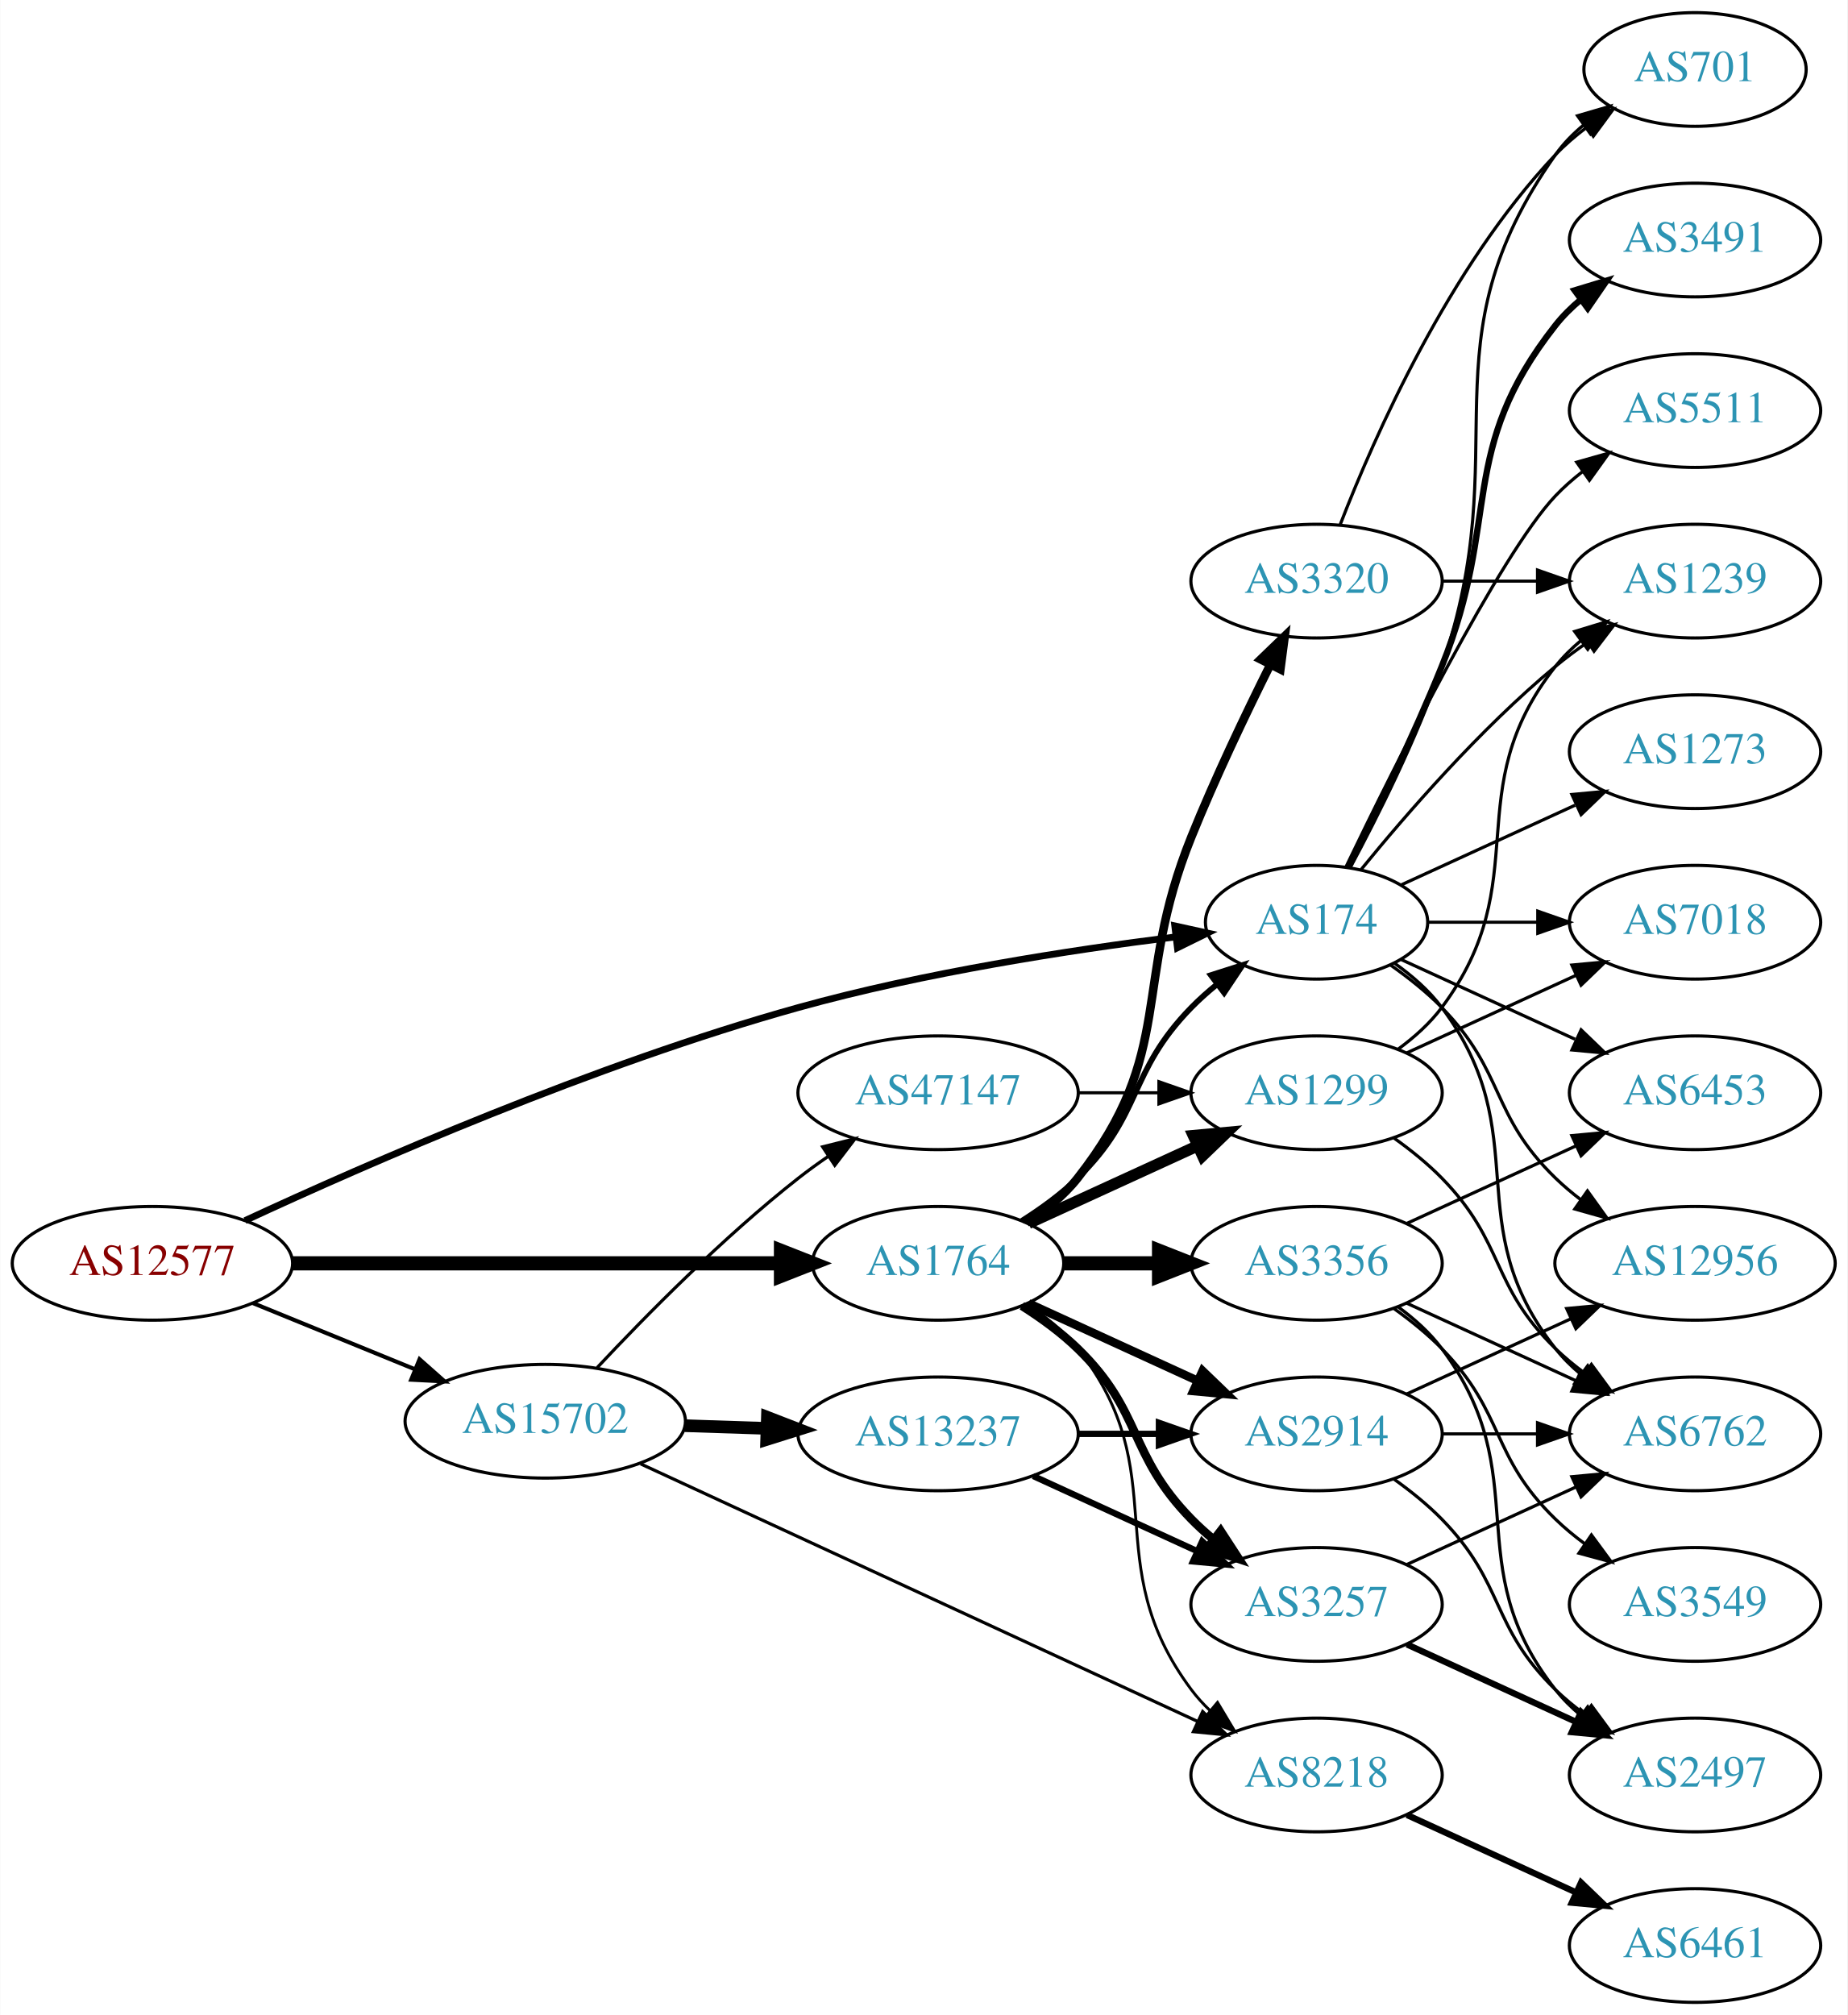
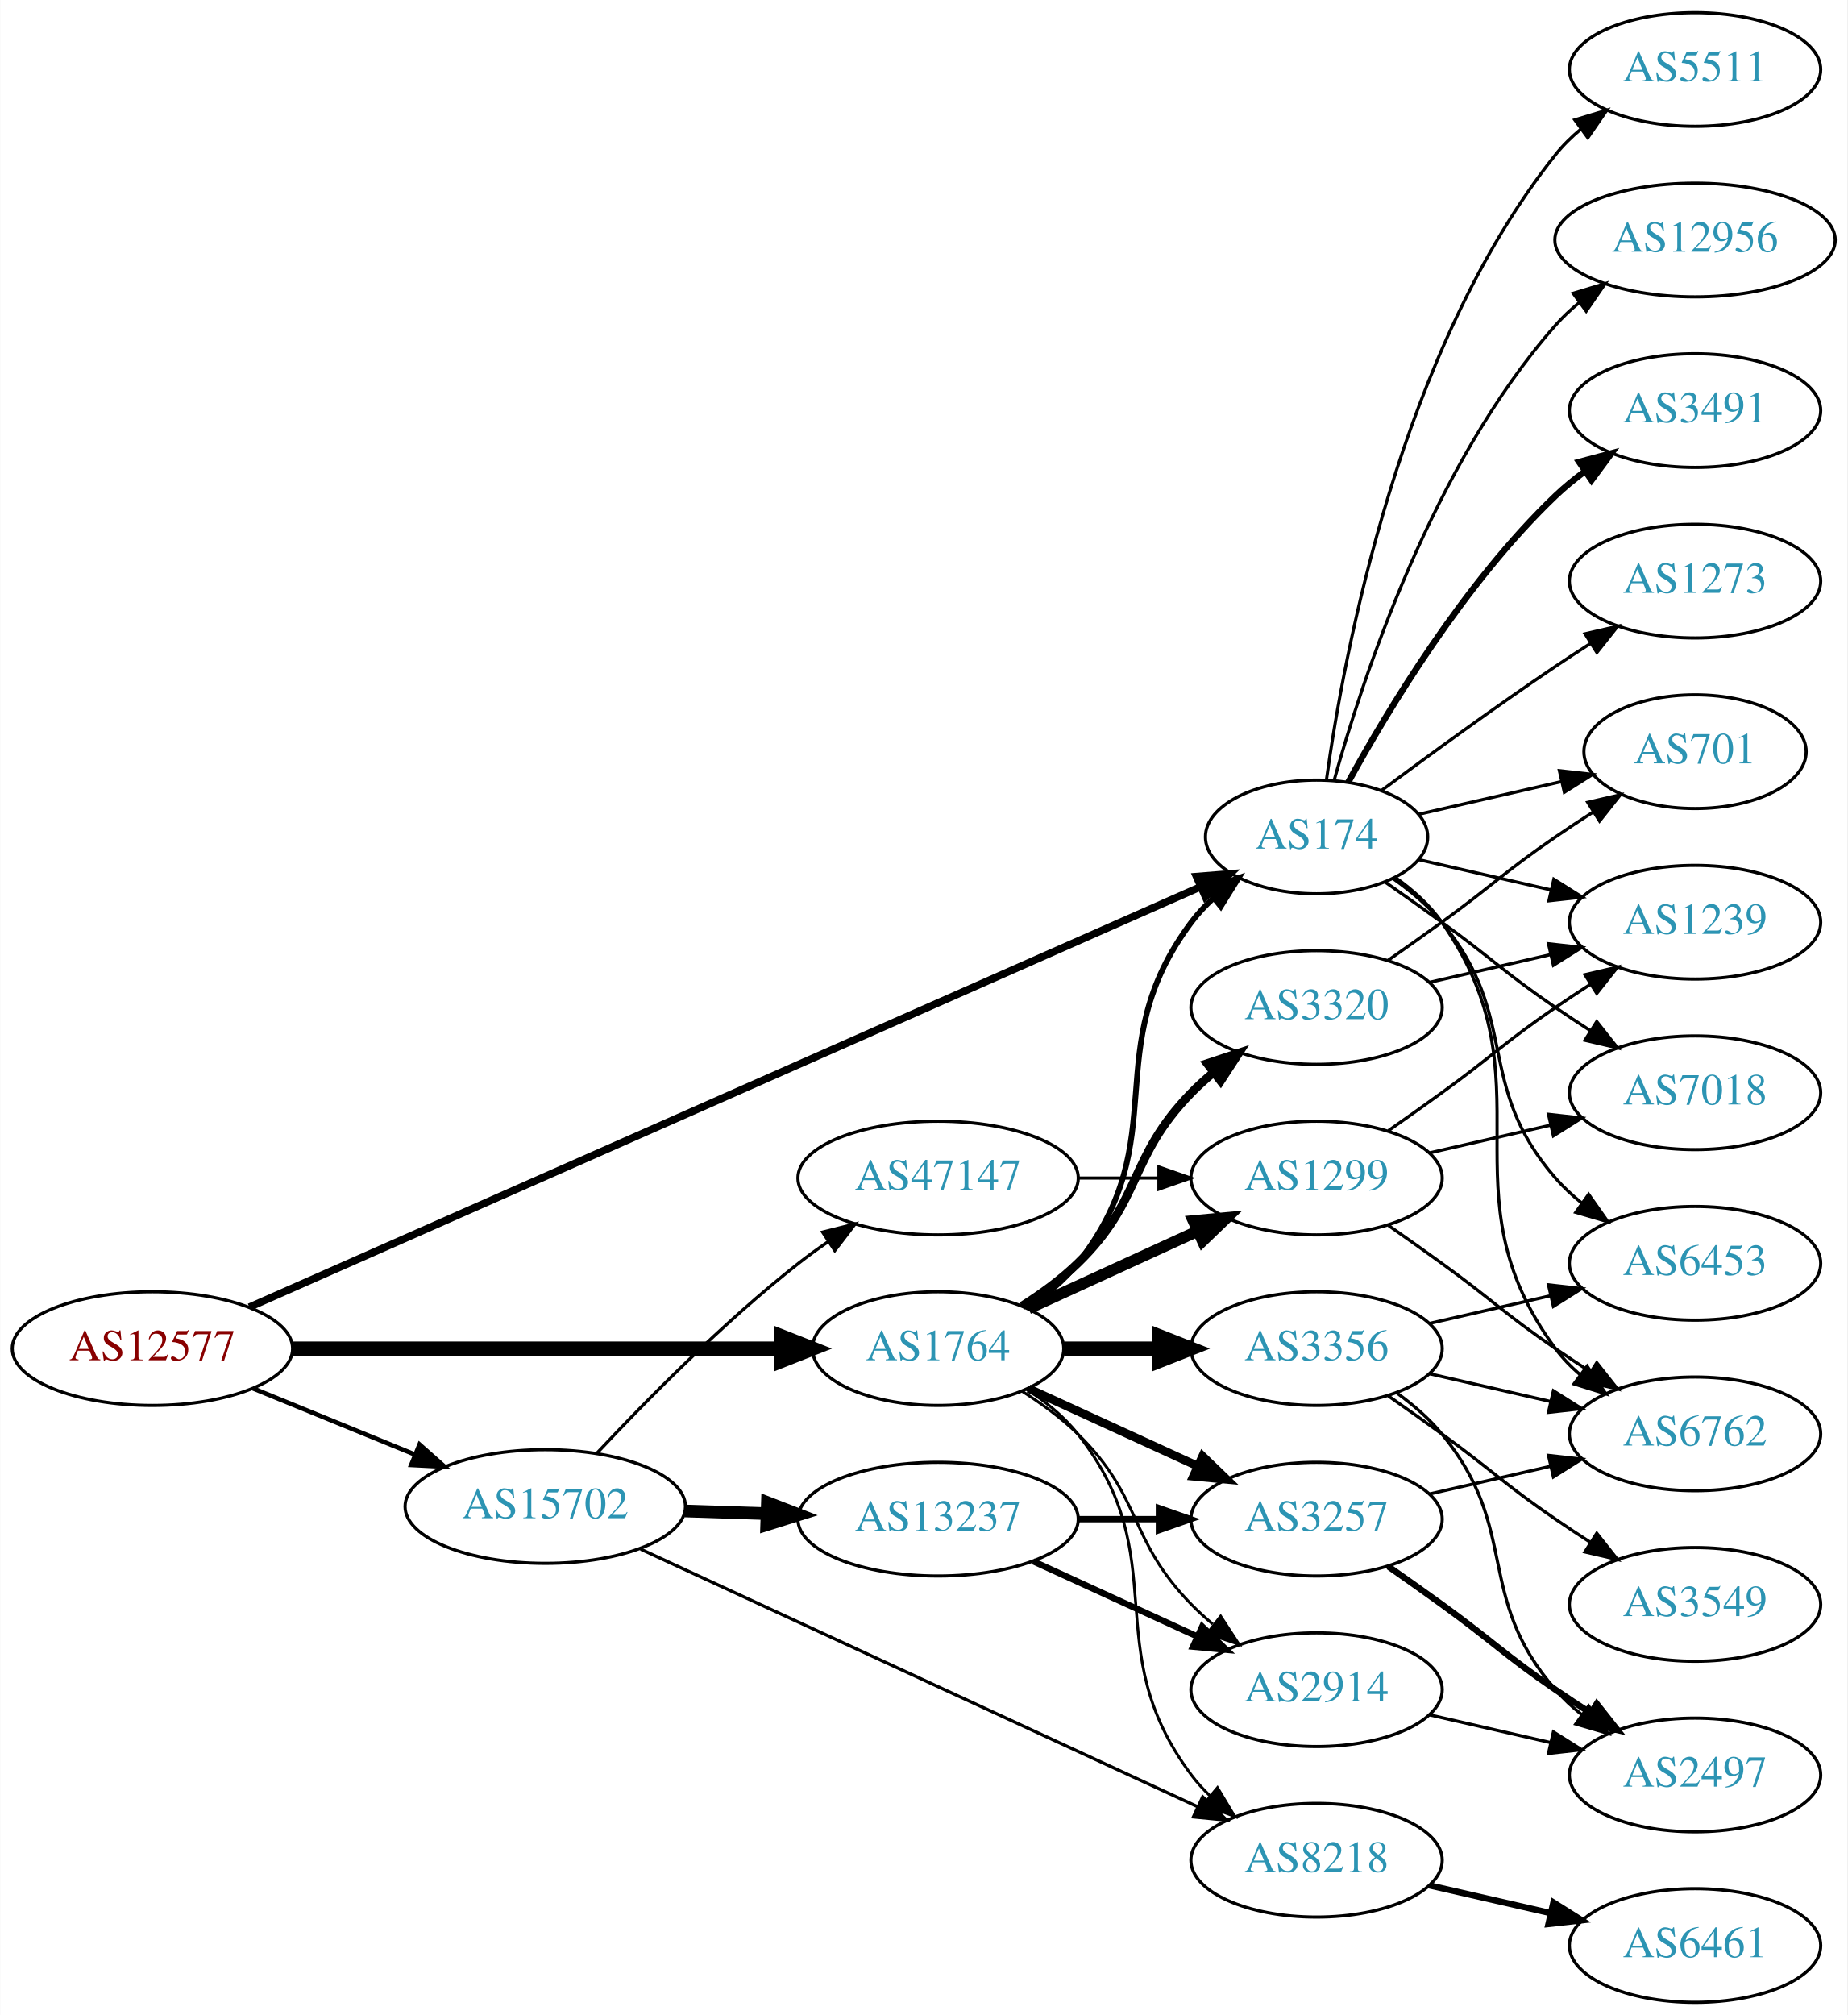
<svg xmlns="http://www.w3.org/2000/svg" xmlns:xlink="http://www.w3.org/1999/xlink" width="585pt" height="638pt" viewBox="0.00 0.00 584.86 638.00">
  <g id="graph0" class="graph" transform="scale(1 1) rotate(0) translate(4 634)">
    <polygon fill="white" stroke="none" points="-4,4 -4,-634 580.862,-634 580.862,4 -4,4" />
    <g id="node1" class="node">
      <g id="a_node1">
        <a xlink:href="/asn/12577" xlink:title="AS12577 ~ Muehlgasse 14E [AT]">
-           <ellipse fill="#ffffff" stroke="black" cx="44.196" cy="-234" rx="44.393" ry="18" />
-           <text text-anchor="middle" x="44.196" y="-230.3" font-family="Times,serif" font-size="14.00" fill="#880000">AS12577</text>
+           <ellipse fill="#ffffff" stroke="black" cx="44.196" cy="-207" rx="44.393" ry="18" />
+           <text text-anchor="middle" x="44.196" y="-203.3" font-family="Times,serif" font-size="14.00" fill="#880000">AS12577</text>
        </a>
      </g>
    </g>
    <g id="node2" class="node">
      <g id="a_node2">
        <a xlink:href="/asn/174" xlink:title="AS174 ~ Cogent Communications [US]">
-           <ellipse fill="#ffffff" stroke="black" cx="412.823" cy="-342" rx="35.194" ry="18" />
-           <text text-anchor="middle" x="412.823" y="-338.3" font-family="Times,serif" font-size="14.00" fill="#2c94b3">AS174</text>
+           <ellipse fill="#ffffff" stroke="black" cx="412.823" cy="-369" rx="35.194" ry="18" />
+           <text text-anchor="middle" x="412.823" y="-365.3" font-family="Times,serif" font-size="14.00" fill="#2c94b3">AS174</text>
        </a>
      </g>
    </g>
    <g id="edge1" class="edge">
-       <path fill="none" stroke="black" stroke-width="2.143" d="M73.519,-247.529C112.245,-265.498 184.284,-297.053 248.784,-315 288.441,-326.035 334.857,-333.181 367.999,-337.332" />
-       <polygon fill="black" stroke="black" stroke-width="2.143" points="367.92,-340.848 378.268,-338.576 368.762,-333.899 367.92,-340.848" />
+       <path fill="none" stroke="black" stroke-width="2.368" d="M74.888,-220.12C141.778,-249.676 304.034,-321.372 376.197,-353.258" />
+       <polygon fill="black" stroke="black" stroke-width="2.368" points="374.794,-356.465 385.356,-357.305 377.624,-350.062 374.794,-356.465" />
    </g>
    <g id="node3" class="node">
      <g id="a_node3">
        <a xlink:href="/asn/1764" xlink:title="AS1764 ~ NEXTLAYER-AS [AT]">
-           <ellipse fill="#ffffff" stroke="black" cx="292.98" cy="-234" rx="39.794" ry="18" />
-           <text text-anchor="middle" x="292.98" y="-230.3" font-family="Times,serif" font-size="14.00" fill="#2c94b3">AS1764</text>
+           <ellipse fill="#ffffff" stroke="black" cx="292.98" cy="-207" rx="39.794" ry="18" />
+           <text text-anchor="middle" x="292.98" y="-203.3" font-family="Times,serif" font-size="14.00" fill="#2c94b3">AS1764</text>
        </a>
      </g>
    </g>
    <g id="edge2" class="edge">
-       <path fill="none" stroke="black" stroke-width="4.5" d="M88.465,-234C131.684,-234 198.007,-234 243.103,-234" />
-       <polygon fill="black" stroke="black" stroke-width="4.5" points="243.233,-237.938 253.233,-234 243.233,-230.063 243.233,-237.938" />
+       <path fill="none" stroke="black" stroke-width="4.5" d="M88.465,-207C131.684,-207 198.007,-207 243.103,-207" />
+       <polygon fill="black" stroke="black" stroke-width="4.5" points="243.233,-210.938 253.233,-207 243.233,-203.063 243.233,-210.938" />
    </g>
    <g id="node4" class="node">
      <g id="a_node4">
        <a xlink:href="/asn/15702" xlink:title="AS15702 ~ Onstage Online GmbH [AT]">
-           <ellipse fill="#ffffff" stroke="black" cx="168.588" cy="-184" rx="44.393" ry="18" />
-           <text text-anchor="middle" x="168.588" y="-180.3" font-family="Times,serif" font-size="14.00" fill="#2c94b3">AS15702</text>
+           <ellipse fill="#ffffff" stroke="black" cx="168.588" cy="-157" rx="44.393" ry="18" />
+           <text text-anchor="middle" x="168.588" y="-153.3" font-family="Times,serif" font-size="14.00" fill="#2c94b3">AS15702</text>
        </a>
      </g>
    </g>
    <g id="edge3" class="edge">
-       <path fill="none" stroke="black" stroke-width="1.286" d="M76.081,-221.383C91.591,-215.047 110.576,-207.291 127.225,-200.489" />
-       <polygon fill="black" stroke="black" stroke-width="1.286" points="128.78,-203.635 136.713,-196.613 126.132,-197.155 128.78,-203.635" />
+       <path fill="none" stroke="black" stroke-width="1.421" d="M76.081,-194.383C91.591,-188.047 110.576,-180.291 127.225,-173.489" />
+       <polygon fill="black" stroke="black" stroke-width="1.421" points="128.78,-176.635 136.713,-169.613 126.132,-170.155 128.78,-176.635" />
    </g>
    <g id="node5" class="node">
      <g id="a_node5">
-         <a xlink:href="/asn/701" xlink:title="AS701 ~ UUNET [US]">
-           <ellipse fill="#ffffff" stroke="black" cx="532.666" cy="-612" rx="35.194" ry="18" />
-           <text text-anchor="middle" x="532.666" y="-608.3" font-family="Times,serif" font-size="14.00" fill="#2c94b3">AS701</text>
+         <a xlink:href="/asn/1239" xlink:title="AS1239 ~ Sprint [US]">
+           <ellipse fill="#ffffff" stroke="black" cx="532.666" cy="-342" rx="39.794" ry="18" />
+           <text text-anchor="middle" x="532.666" y="-338.3" font-family="Times,serif" font-size="14.00" fill="#2c94b3">AS1239</text>
        </a>
      </g>
    </g>
    <g id="edge4" class="edge">
-       <path fill="none" stroke="black" d="M423.448,-359.214C432.092,-375.29 444.6,-400.167 452.469,-423 476.504,-492.731 445.89,-524.775 488.469,-585 490.939,-588.493 494.018,-591.63 497.387,-594.421" />
-       <polygon fill="black" stroke="black" points="495.456,-597.343 505.627,-600.31 499.526,-591.648 495.456,-597.343" />
+       <path fill="none" stroke="black" d="M445.093,-361.835C457.932,-358.894 473.037,-355.433 487.004,-352.233" />
+       <polygon fill="black" stroke="black" points="487.959,-355.605 496.925,-349.96 486.396,-348.781 487.959,-355.605" />
    </g>
    <g id="node6" class="node">
      <g id="a_node6">
-         <a xlink:href="/asn/12956" xlink:title="AS12956 ~ TELXIUS [ES]">
-           <ellipse fill="#ffffff" stroke="black" cx="532.666" cy="-234" rx="44.393" ry="18" />
-           <text text-anchor="middle" x="532.666" y="-230.3" font-family="Times,serif" font-size="14.00" fill="#2c94b3">AS12956</text>
+         <a xlink:href="/asn/5511" xlink:title="AS5511 ~ Orange S.A. [FR]">
+           <ellipse fill="#ffffff" stroke="black" cx="532.666" cy="-612" rx="39.794" ry="18" />
+           <text text-anchor="middle" x="532.666" y="-608.3" font-family="Times,serif" font-size="14.00" fill="#2c94b3">AS5511</text>
        </a>
      </g>
    </g>
    <g id="edge5" class="edge">
-       <path fill="none" stroke="black" d="M436.206,-328.468C441.848,-324.51 447.661,-319.914 452.469,-315 472.642,-294.383 467.776,-281.094 488.469,-261 490.956,-258.586 493.693,-256.278 496.546,-254.1" />
-       <polygon fill="black" stroke="black" points="498.601,-256.934 504.782,-248.329 494.584,-251.202 498.601,-256.934" />
+       <path fill="none" stroke="black" d="M415.962,-387.17C421.462,-426.974 439.288,-523.233 488.469,-585 490.811,-587.94 493.565,-590.649 496.531,-593.121" />
+       <polygon fill="black" stroke="black" points="494.596,-596.042 504.737,-599.11 498.723,-590.388 494.596,-596.042" />
    </g>
    <g id="node7" class="node">
      <g id="a_node7">
-         <a xlink:href="/asn/1239" xlink:title="AS1239 ~ Sprint [US]">
-           <ellipse fill="#ffffff" stroke="black" cx="532.666" cy="-450" rx="39.794" ry="18" />
-           <text text-anchor="middle" x="532.666" y="-446.3" font-family="Times,serif" font-size="14.00" fill="#2c94b3">AS1239</text>
+         <a xlink:href="/asn/6453" xlink:title="AS6453 ~ TATA COMMUNICATIONS (AMERICA) INC [US]">
+           <ellipse fill="#ffffff" stroke="black" cx="532.666" cy="-234" rx="39.794" ry="18" />
+           <text text-anchor="middle" x="532.666" y="-230.3" font-family="Times,serif" font-size="14.00" fill="#2c94b3">AS6453</text>
        </a>
      </g>
    </g>
    <g id="edge6" class="edge">
-       <path fill="none" stroke="black" d="M426.98,-358.743C441.066,-376.039 464.624,-403.223 488.469,-423 491.686,-425.668 495.186,-428.27 498.757,-430.741" />
-       <polygon fill="black" stroke="black" points="496.835,-433.666 507.113,-436.236 500.68,-427.817 496.835,-433.666" />
+       <path fill="none" stroke="black" d="M437.196,-355.712C442.7,-351.809 448.199,-347.178 452.469,-342 477.534,-311.606 462.635,-290.742 488.469,-261 490.934,-258.162 493.771,-255.523 496.789,-253.094" />
+       <polygon fill="black" stroke="black" points="498.975,-255.833 505.067,-247.164 494.899,-250.142 498.975,-255.833" />
    </g>
    <g id="node8" class="node">
      <g id="a_node8">
-         <a xlink:href="/asn/3491" xlink:title="AS3491 ~ PCCW Global, Inc. [US]">
-           <ellipse fill="#ffffff" stroke="black" cx="532.666" cy="-558" rx="39.794" ry="18" />
-           <text text-anchor="middle" x="532.666" y="-554.3" font-family="Times,serif" font-size="14.00" fill="#2c94b3">AS3491</text>
-         </a>
-       </g>
-     </g>
-     <g id="edge7" class="edge">
-       <path fill="none" stroke="black" stroke-width="2" d="M422.904,-359.417C431.172,-375.634 443.434,-400.603 452.469,-423 471.399,-469.922 457.171,-491.246 488.469,-531 490.794,-533.953 493.538,-536.67 496.497,-539.147" />
-       <polygon fill="black" stroke="black" stroke-width="2" points="494.557,-542.064 504.694,-545.145 498.69,-536.415 494.557,-542.064" />
-     </g>
-     <g id="node9" class="node">
-       <g id="a_node9">
-         <a xlink:href="/asn/5511" xlink:title="AS5511 ~ Orange S.A. [FR]">
-           <ellipse fill="#ffffff" stroke="black" cx="532.666" cy="-504" rx="39.794" ry="18" />
-           <text text-anchor="middle" x="532.666" y="-500.3" font-family="Times,serif" font-size="14.00" fill="#2c94b3">AS5511</text>
-         </a>
-       </g>
-     </g>
-     <g id="edge8" class="edge">
-       <path fill="none" stroke="black" d="M422.17,-359.595C437.637,-391.732 470.783,-458.34 488.469,-477 491.055,-479.728 493.973,-482.294 497.041,-484.677" />
-       <polygon fill="black" stroke="black" points="495.195,-487.658 505.389,-490.543 499.219,-481.93 495.195,-487.658" />
-     </g>
-     <g id="node10" class="node">
-       <g id="a_node10">
        <a xlink:href="/asn/6762" xlink:title="AS6762 ~ TELECOM ITALIA SPARKLE S.p.A. [IT]">
          <ellipse fill="#ffffff" stroke="black" cx="532.666" cy="-180" rx="39.794" ry="18" />
          <text text-anchor="middle" x="532.666" y="-176.3" font-family="Times,serif" font-size="14.00" fill="#2c94b3">AS6762</text>
        </a>
      </g>
    </g>
+     <g id="edge7" class="edge">
+       <path fill="none" stroke="black" d="M437.78,-356.156C443.272,-352.244 448.62,-347.498 452.469,-342 488.083,-291.131 451.566,-256.941 488.469,-207 490.703,-203.977 493.386,-201.214 496.307,-198.707" />
+       <polygon fill="black" stroke="black" points="498.502,-201.437 504.45,-192.669 494.333,-195.814 498.502,-201.437" />
+     </g>
+     <g id="node9" class="node">
+       <g id="a_node9">
+         <a xlink:href="/asn/12956" xlink:title="AS12956 ~ TELXIUS [ES]">
+           <ellipse fill="#ffffff" stroke="black" cx="532.666" cy="-558" rx="44.393" ry="18" />
+           <text text-anchor="middle" x="532.666" y="-554.3" font-family="Times,serif" font-size="14.00" fill="#2c94b3">AS12956</text>
+         </a>
+       </g>
+     </g>
+     <g id="edge8" class="edge">
+       <path fill="none" stroke="black" d="M418.396,-386.946C427.302,-418.995 449.586,-486.842 488.469,-531 490.76,-533.601 493.361,-536.038 496.125,-538.301" />
+       <polygon fill="black" stroke="black" points="494.077,-541.14 504.218,-544.208 498.203,-535.485 494.077,-541.14" />
+     </g>
+     <g id="node10" class="node">
+       <g id="a_node10">
+         <a xlink:href="/asn/701" xlink:title="AS701 ~ UUNET [US]">
+           <ellipse fill="#ffffff" stroke="black" cx="532.666" cy="-396" rx="35.194" ry="18" />
+           <text text-anchor="middle" x="532.666" y="-392.3" font-family="Times,serif" font-size="14.00" fill="#2c94b3">AS701</text>
+         </a>
+       </g>
+     </g>
    <g id="edge9" class="edge">
-       <path fill="none" stroke="black" d="M437.549,-328.989C443.046,-325.081 448.454,-320.378 452.469,-315 482.741,-274.458 457.171,-246.754 488.469,-207 490.794,-204.047 493.538,-201.33 496.497,-198.853" />
-       <polygon fill="black" stroke="black" points="498.69,-201.585 504.694,-192.855 494.557,-195.936 498.69,-201.585" />
+       <path fill="none" stroke="black" d="M445.093,-376.165C458.944,-379.338 475.43,-383.115 490.281,-386.518" />
+       <polygon fill="black" stroke="black" points="489.72,-389.98 500.249,-388.802 491.283,-383.157 489.72,-389.98" />
    </g>
    <g id="node11" class="node">
      <g id="a_node11">
-         <a xlink:href="/asn/7018" xlink:title="AS7018 ~ AT&amp;T Services, Inc. [US]">
-           <ellipse fill="#ffffff" stroke="black" cx="532.666" cy="-342" rx="39.794" ry="18" />
-           <text text-anchor="middle" x="532.666" y="-338.3" font-family="Times,serif" font-size="14.00" fill="#2c94b3">AS7018</text>
+         <a xlink:href="/asn/3491" xlink:title="AS3491 ~ PCCW Global, Inc. [US]">
+           <ellipse fill="#ffffff" stroke="black" cx="532.666" cy="-504" rx="39.794" ry="18" />
+           <text text-anchor="middle" x="532.666" y="-500.3" font-family="Times,serif" font-size="14.00" fill="#2c94b3">AS3491</text>
        </a>
      </g>
    </g>
    <g id="edge10" class="edge">
-       <path fill="none" stroke="black" d="M448.225,-342C459.049,-342 471.216,-342 482.843,-342" />
-       <polygon fill="black" stroke="black" points="482.874,-345.5 492.874,-342 482.874,-338.5 482.874,-345.5" />
+       <path fill="none" stroke="black" stroke-width="2" d="M422.849,-386.321C435.332,-409.1 459.622,-449.453 488.469,-477 491.338,-479.739 494.527,-482.347 497.836,-484.785" />
+       <polygon fill="black" stroke="black" stroke-width="2" points="495.959,-487.742 506.195,-490.477 499.899,-481.956 495.959,-487.742" />
    </g>
    <g id="node12" class="node">
      <g id="a_node12">
-         <a xlink:href="/asn/1273" xlink:title="AS1273 ~ Vodafone Group PLC [EU]">
-           <ellipse fill="#ffffff" stroke="black" cx="532.666" cy="-396" rx="39.794" ry="18" />
-           <text text-anchor="middle" x="532.666" y="-392.3" font-family="Times,serif" font-size="14.00" fill="#2c94b3">AS1273</text>
+         <a xlink:href="/asn/7018" xlink:title="AS7018 ~ AT&amp;T Services, Inc. [US]">
+           <ellipse fill="#ffffff" stroke="black" cx="532.666" cy="-288" rx="39.794" ry="18" />
+           <text text-anchor="middle" x="532.666" y="-284.3" font-family="Times,serif" font-size="14.00" fill="#2c94b3">AS7018</text>
        </a>
      </g>
    </g>
    <g id="edge11" class="edge">
-       <path fill="none" stroke="black" d="M439.684,-353.851C455.805,-361.238 476.807,-370.862 494.672,-379.048" />
-       <polygon fill="black" stroke="black" points="493.675,-382.441 504.224,-383.425 496.591,-376.077 493.675,-382.441" />
+       <path fill="none" stroke="black" d="M434.773,-354.555C440.536,-350.529 446.768,-346.128 452.469,-342 468.669,-330.271 471.975,-326.311 488.469,-315 491.998,-312.581 495.735,-310.111 499.476,-307.698" />
+       <polygon fill="black" stroke="black" points="501.548,-310.528 508.117,-302.216 497.798,-304.618 501.548,-310.528" />
    </g>
    <g id="node13" class="node">
      <g id="a_node13">
-         <a xlink:href="/asn/6453" xlink:title="AS6453 ~ TATA COMMUNICATIONS (AMERICA) INC [US]">
-           <ellipse fill="#ffffff" stroke="black" cx="532.666" cy="-288" rx="39.794" ry="18" />
-           <text text-anchor="middle" x="532.666" y="-284.3" font-family="Times,serif" font-size="14.00" fill="#2c94b3">AS6453</text>
+         <a xlink:href="/asn/1273" xlink:title="AS1273 ~ Vodafone Group PLC [EU]">
+           <ellipse fill="#ffffff" stroke="black" cx="532.666" cy="-450" rx="39.794" ry="18" />
+           <text text-anchor="middle" x="532.666" y="-446.3" font-family="Times,serif" font-size="14.00" fill="#2c94b3">AS1273</text>
        </a>
      </g>
    </g>
    <g id="edge12" class="edge">
-       <path fill="none" stroke="black" d="M439.684,-330.149C455.805,-322.762 476.807,-313.138 494.672,-304.952" />
-       <polygon fill="black" stroke="black" points="496.591,-307.923 504.224,-300.575 493.675,-301.559 496.591,-307.923" />
+       <path fill="none" stroke="black" d="M433.524,-383.81C448.427,-394.875 469.495,-410.228 488.469,-423 492.018,-425.389 495.769,-427.839 499.517,-430.242" />
+       <polygon fill="black" stroke="black" points="497.843,-433.325 508.166,-435.712 501.585,-427.409 497.843,-433.325" />
    </g>
    <g id="edge19" class="edge">
-       <path fill="none" stroke="black" stroke-width="1.8" d="M319.509,-247.462C325.672,-251.362 331.974,-255.948 337.176,-261 357.87,-281.094 353.004,-294.383 373.176,-315 375.656,-317.534 378.402,-319.983 381.255,-322.304" />
-       <polygon fill="black" stroke="black" stroke-width="1.8" points="379.346,-325.248 389.44,-328.468 383.557,-319.657 379.346,-325.248" />
+       <path fill="none" stroke="black" stroke-width="1.8" d="M320.952,-219.855C326.94,-223.72 332.8,-228.441 337.176,-234 368.475,-273.754 342.905,-301.458 373.176,-342 375.184,-344.689 377.54,-347.209 380.081,-349.546" />
+       <polygon fill="black" stroke="black" stroke-width="1.8" points="378.11,-352.452 388.097,-355.989 382.496,-346.996 378.11,-352.452" />
    </g>
    <g id="node14" class="node">
      <g id="a_node14">
-         <a xlink:href="/asn/3257" xlink:title="AS3257 ~ GTT [DE]">
-           <ellipse fill="#ffffff" stroke="black" cx="412.823" cy="-126" rx="39.794" ry="18" />
-           <text text-anchor="middle" x="412.823" y="-122.3" font-family="Times,serif" font-size="14.00" fill="#2c94b3">AS3257</text>
+         <a xlink:href="/asn/3356" xlink:title="AS3356 ~ Level 3 Parent, LLC [US]">
+           <ellipse fill="#ffffff" stroke="black" cx="412.823" cy="-207" rx="39.794" ry="18" />
+           <text text-anchor="middle" x="412.823" y="-203.3" font-family="Times,serif" font-size="14.00" fill="#2c94b3">AS3356</text>
        </a>
      </g>
    </g>
    <g id="edge13" class="edge">
-       <path fill="none" stroke="black" stroke-width="2.7" d="M319.509,-220.538C325.672,-216.638 331.974,-212.052 337.176,-207 357.87,-186.906 353.004,-173.617 373.176,-153 375.269,-150.861 377.553,-148.782 379.929,-146.79" />
-       <polygon fill="black" stroke="black" stroke-width="2.7" points="382.448,-149.268 388.229,-140.389 378.173,-143.725 382.448,-149.268" />
+       <path fill="none" stroke="black" stroke-width="4.5" d="M332.893,-207C342.446,-207 352.796,-207 362.759,-207" />
+       <polygon fill="black" stroke="black" stroke-width="4.5" points="362.951,-210.938 372.951,-207 362.951,-203.063 362.951,-210.938" />
    </g>
    <g id="node15" class="node">
      <g id="a_node15">
-         <a xlink:href="/asn/3320" xlink:title="AS3320 ~ DTAG [DE]">
-           <ellipse fill="#ffffff" stroke="black" cx="412.823" cy="-450" rx="39.794" ry="18" />
-           <text text-anchor="middle" x="412.823" y="-446.3" font-family="Times,serif" font-size="14.00" fill="#2c94b3">AS3320</text>
+         <a xlink:href="/asn/1299" xlink:title="AS1299 ~ Telia Carrier [EU]">
+           <ellipse fill="#ffffff" stroke="black" cx="412.823" cy="-261" rx="39.794" ry="18" />
+           <text text-anchor="middle" x="412.823" y="-257.3" font-family="Times,serif" font-size="14.00" fill="#2c94b3">AS1299</text>
        </a>
      </g>
    </g>
    <g id="edge14" class="edge">
-       <path fill="none" stroke="black" stroke-width="2.7" d="M320.952,-246.855C326.94,-250.72 332.8,-255.441 337.176,-261 368.475,-300.754 354.247,-322.078 373.176,-369 380.659,-387.547 390.354,-407.859 398.162,-423.503" />
-       <polygon fill="black" stroke="black" stroke-width="2.7" points="395.113,-425.231 402.742,-432.583 401.363,-422.078 395.113,-425.231" />
+       <path fill="none" stroke="black" stroke-width="3.6" d="M321.609,-219.661C337.566,-226.973 357.837,-236.261 375.119,-244.181" />
+       <polygon fill="black" stroke="black" stroke-width="3.6" points="373.818,-247.435 384.367,-248.419 376.734,-241.071 373.818,-247.435" />
    </g>
    <g id="node16" class="node">
      <g id="a_node16">
-         <a xlink:href="/asn/3356" xlink:title="AS3356 ~ Level 3 Parent, LLC [US]">
-           <ellipse fill="#ffffff" stroke="black" cx="412.823" cy="-234" rx="39.794" ry="18" />
-           <text text-anchor="middle" x="412.823" y="-230.3" font-family="Times,serif" font-size="14.00" fill="#2c94b3">AS3356</text>
+         <a xlink:href="/asn/3320" xlink:title="AS3320 ~ DTAG [DE]">
+           <ellipse fill="#ffffff" stroke="black" cx="412.823" cy="-315" rx="39.794" ry="18" />
+           <text text-anchor="middle" x="412.823" y="-311.3" font-family="Times,serif" font-size="14.00" fill="#2c94b3">AS3320</text>
        </a>
      </g>
    </g>
    <g id="edge15" class="edge">
-       <path fill="none" stroke="black" stroke-width="4.5" d="M332.893,-234C342.446,-234 352.796,-234 362.759,-234" />
-       <polygon fill="black" stroke="black" stroke-width="4.5" points="362.951,-237.938 372.951,-234 362.951,-230.063 362.951,-237.938" />
+       <path fill="none" stroke="black" stroke-width="2.7" d="M319.509,-220.462C325.672,-224.362 331.974,-228.948 337.176,-234 357.87,-254.094 353.004,-267.383 373.176,-288 375.269,-290.139 377.553,-292.218 379.929,-294.21" />
+       <polygon fill="black" stroke="black" stroke-width="2.7" points="378.173,-297.275 388.229,-300.611 382.448,-291.732 378.173,-297.275" />
    </g>
    <g id="node17" class="node">
      <g id="a_node17">
        <a xlink:href="/asn/2914" xlink:title="AS2914 ~ NTT America, Inc. [US]">
-           <ellipse fill="#ffffff" stroke="black" cx="412.823" cy="-180" rx="39.794" ry="18" />
-           <text text-anchor="middle" x="412.823" y="-176.3" font-family="Times,serif" font-size="14.00" fill="#2c94b3">AS2914</text>
+           <ellipse fill="#ffffff" stroke="black" cx="412.823" cy="-99" rx="39.794" ry="18" />
+           <text text-anchor="middle" x="412.823" y="-95.3" font-family="Times,serif" font-size="14.00" fill="#2c94b3">AS2914</text>
        </a>
      </g>
    </g>
    <g id="edge16" class="edge">
-       <path fill="none" stroke="black" stroke-width="2.7" d="M321.609,-221.339C337.566,-214.027 357.837,-204.739 375.119,-196.819" />
-       <polygon fill="black" stroke="black" stroke-width="2.7" points="376.734,-199.929 384.367,-192.581 373.818,-193.565 376.734,-199.929" />
+       <path fill="none" stroke="black" stroke-width="0.9" d="M319.509,-193.538C325.672,-189.638 331.974,-185.052 337.176,-180 357.87,-159.906 353.004,-146.617 373.176,-126 375.269,-123.861 377.553,-121.782 379.929,-119.79" />
+       <polygon fill="black" stroke="black" stroke-width="0.9" points="382.448,-122.268 388.229,-113.389 378.173,-116.725 382.448,-122.268" />
    </g>
    <g id="node18" class="node">
      <g id="a_node18">
-         <a xlink:href="/asn/1299" xlink:title="AS1299 ~ Telia Carrier [EU]">
-           <ellipse fill="#ffffff" stroke="black" cx="412.823" cy="-288" rx="39.794" ry="18" />
-           <text text-anchor="middle" x="412.823" y="-284.3" font-family="Times,serif" font-size="14.00" fill="#2c94b3">AS1299</text>
+         <a xlink:href="/asn/3257" xlink:title="AS3257 ~ GTT [DE]">
+           <ellipse fill="#ffffff" stroke="black" cx="412.823" cy="-153" rx="39.794" ry="18" />
+           <text text-anchor="middle" x="412.823" y="-149.3" font-family="Times,serif" font-size="14.00" fill="#2c94b3">AS3257</text>
        </a>
      </g>
    </g>
    <g id="edge17" class="edge">
-       <path fill="none" stroke="black" stroke-width="3.6" d="M321.609,-246.661C337.566,-253.973 357.837,-263.261 375.119,-271.181" />
-       <polygon fill="black" stroke="black" stroke-width="3.6" points="373.818,-274.435 384.367,-275.419 376.734,-268.071 373.818,-274.435" />
+       <path fill="none" stroke="black" stroke-width="2.7" d="M321.609,-194.339C337.566,-187.027 357.837,-177.739 375.119,-169.819" />
+       <polygon fill="black" stroke="black" stroke-width="2.7" points="376.734,-172.929 384.367,-165.581 373.818,-166.565 376.734,-172.929" />
    </g>
    <g id="node19" class="node">
      <g id="a_node19">
        <a xlink:href="/asn/8218" xlink:title="AS8218 ~ legacy Neotelecoms [FR]">
-           <ellipse fill="#ffffff" stroke="black" cx="412.823" cy="-72" rx="39.794" ry="18" />
-           <text text-anchor="middle" x="412.823" y="-68.3" font-family="Times,serif" font-size="14.00" fill="#2c94b3">AS8218</text>
+           <ellipse fill="#ffffff" stroke="black" cx="412.823" cy="-45" rx="39.794" ry="18" />
+           <text text-anchor="middle" x="412.823" y="-41.3" font-family="Times,serif" font-size="14.00" fill="#2c94b3">AS8218</text>
        </a>
      </g>
    </g>
    <g id="edge18" class="edge">
-       <path fill="none" stroke="black" stroke-width="0.9" d="M320.952,-221.145C326.94,-217.28 332.8,-212.559 337.176,-207 368.475,-167.246 342.905,-139.542 373.176,-99 374.921,-96.664 376.928,-94.455 379.092,-92.383" />
-       <polygon fill="black" stroke="black" stroke-width="0.9" points="381.451,-94.973 386.892,-85.882 376.969,-89.595 381.451,-94.973" />
-     </g>
-     <g id="edge35" class="edge">
-       <path fill="none" stroke="black" d="M198.807,-170.49C243.046,-150.036 326.965,-111.235 375.214,-88.927" />
-       <polygon fill="black" stroke="black" points="376.758,-92.069 384.366,-84.695 373.82,-85.715 376.758,-92.069" />
+       <path fill="none" stroke="black" stroke-width="0.9" d="M320.952,-194.145C326.94,-190.28 332.8,-185.559 337.176,-180 368.475,-140.246 342.905,-112.542 373.176,-72 374.921,-69.664 376.928,-67.455 379.092,-65.383" />
+       <polygon fill="black" stroke="black" stroke-width="0.9" points="381.451,-67.973 386.892,-58.882 376.969,-62.595 381.451,-67.973" />
+     </g>
+     <g id="edge33" class="edge">
+       <path fill="none" stroke="black" d="M198.807,-143.49C243.046,-123.036 326.965,-84.235 375.214,-61.926" />
+       <polygon fill="black" stroke="black" points="376.758,-65.069 384.366,-57.695 373.82,-58.715 376.758,-65.069" />
    </g>
    <g id="node23" class="node">
      <g id="a_node23">
        <a xlink:href="/asn/13237" xlink:title="AS13237 ~ European Backbone of AS13237 [DE]">
-           <ellipse fill="#ffffff" stroke="black" cx="292.98" cy="-180" rx="44.393" ry="18" />
-           <text text-anchor="middle" x="292.98" y="-176.3" font-family="Times,serif" font-size="14.00" fill="#2c94b3">AS13237</text>
-         </a>
-       </g>
-     </g>
-     <g id="edge36" class="edge">
-       <path fill="none" stroke="black" stroke-width="4" d="M212.739,-182.59C221.148,-182.315 230.057,-182.024 238.748,-181.74" />
-       <polygon fill="black" stroke="black" stroke-width="4" points="238.926,-185.236 248.807,-181.411 238.698,-178.24 238.926,-185.236" />
+           <ellipse fill="#ffffff" stroke="black" cx="292.98" cy="-153" rx="44.393" ry="18" />
+           <text text-anchor="middle" x="292.98" y="-149.3" font-family="Times,serif" font-size="14.00" fill="#2c94b3">AS13237</text>
+         </a>
+       </g>
+     </g>
+     <g id="edge32" class="edge">
+       <path fill="none" stroke="black" stroke-width="4" d="M212.739,-155.59C221.148,-155.315 230.057,-155.024 238.748,-154.74" />
+       <polygon fill="black" stroke="black" stroke-width="4" points="238.926,-158.236 248.807,-154.411 238.698,-151.24 238.926,-158.236" />
    </g>
    <g id="node24" class="node">
      <g id="a_node24">
        <a xlink:href="/asn/47147" xlink:title="AS47147 ~ ANEXIA Internetdienstleistungs GmbH [AT]">
-           <ellipse fill="#ffffff" stroke="black" cx="292.98" cy="-288" rx="44.393" ry="18" />
-           <text text-anchor="middle" x="292.98" y="-284.3" font-family="Times,serif" font-size="14.00" fill="#2c94b3">AS47147</text>
-         </a>
-       </g>
-     </g>
-     <g id="edge37" class="edge">
-       <path fill="none" stroke="black" d="M185.038,-200.993C200.362,-217.355 224.941,-242.304 248.784,-261 251.742,-263.319 254.908,-265.613 258.132,-267.825" />
-       <polygon fill="black" stroke="black" points="256.418,-270.886 266.697,-273.453 260.262,-265.036 256.418,-270.886" />
-     </g>
-     <g id="edge30" class="edge">
-       <path fill="none" stroke="black" d="M441.452,-138.661C457.409,-145.973 477.679,-155.261 494.962,-163.181" />
-       <polygon fill="black" stroke="black" points="493.661,-166.435 504.21,-167.419 496.577,-160.071 493.661,-166.435" />
+           <ellipse fill="#ffffff" stroke="black" cx="292.98" cy="-261" rx="44.393" ry="18" />
+           <text text-anchor="middle" x="292.98" y="-257.3" font-family="Times,serif" font-size="14.00" fill="#2c94b3">AS47147</text>
+         </a>
+       </g>
+     </g>
+     <g id="edge34" class="edge">
+       <path fill="none" stroke="black" d="M185.038,-173.993C200.362,-190.355 224.941,-215.304 248.784,-234 251.742,-236.319 254.908,-238.613 258.132,-240.825" />
+       <polygon fill="black" stroke="black" points="256.418,-243.886 266.697,-246.453 260.262,-238.036 256.418,-243.886" />
+     </g>
+     <g id="edge23" class="edge">
+       <path fill="none" stroke="black" d="M448.542,-214.955C460.542,-217.704 474.163,-220.825 486.856,-223.733" />
+       <polygon fill="black" stroke="black" points="486.258,-227.187 496.787,-226.009 487.821,-220.364 486.258,-227.187" />
+     </g>
+     <g id="edge21" class="edge">
+       <path fill="none" stroke="black" d="M448.542,-199.045C460.542,-196.296 474.163,-193.175 486.856,-190.267" />
+       <polygon fill="black" stroke="black" points="487.821,-193.636 496.787,-187.991 486.258,-186.813 487.821,-193.636" />
    </g>
    <g id="node20" class="node">
      <g id="a_node20">
+         <a xlink:href="/asn/3549" xlink:title="AS3549 ~ Level 3 Parent, LLC [US]">
+           <ellipse fill="#ffffff" stroke="black" cx="532.666" cy="-126" rx="39.794" ry="18" />
+           <text text-anchor="middle" x="532.666" y="-122.3" font-family="Times,serif" font-size="14.00" fill="#2c94b3">AS3549</text>
+         </a>
+       </g>
+     </g>
+     <g id="edge20" class="edge">
+       <path fill="none" stroke="black" d="M435.58,-191.991C441.114,-188.121 447.033,-183.936 452.469,-180 468.669,-168.271 471.975,-164.311 488.469,-153 491.998,-150.581 495.735,-148.111 499.476,-145.698" />
+       <polygon fill="black" stroke="black" points="501.548,-148.528 508.117,-140.216 497.798,-142.618 501.548,-148.528" />
+     </g>
+     <g id="node21" class="node">
+       <g id="a_node21">
        <a xlink:href="/asn/2497" xlink:title="AS2497 ~ Internet Initiative Japan Inc. [JP]">
          <ellipse fill="#ffffff" stroke="black" cx="532.666" cy="-72" rx="39.794" ry="18" />
          <text text-anchor="middle" x="532.666" y="-68.3" font-family="Times,serif" font-size="14.00" fill="#2c94b3">AS2497</text>
        </a>
      </g>
    </g>
+     <g id="edge22" class="edge">
+       <path fill="none" stroke="black" d="M438.404,-192.844C443.498,-189.128 448.512,-184.799 452.469,-180 477.534,-149.606 462.635,-128.742 488.469,-99 490.934,-96.162 493.771,-93.523 496.789,-91.094" />
+       <polygon fill="black" stroke="black" points="498.975,-93.833 505.067,-85.164 494.899,-88.142 498.975,-93.833" />
+     </g>
+     <g id="edge26" class="edge">
+       <path fill="none" stroke="black" d="M435.58,-276.009C441.114,-279.879 447.033,-284.064 452.469,-288 468.669,-299.729 471.975,-303.689 488.469,-315 491.998,-317.419 495.735,-319.889 499.476,-322.302" />
+       <polygon fill="black" stroke="black" points="497.798,-325.382 508.117,-327.784 501.548,-319.472 497.798,-325.382" />
+     </g>
+     <g id="edge24" class="edge">
+       <path fill="none" stroke="black" d="M435.58,-245.991C441.114,-242.121 447.033,-237.936 452.469,-234 468.669,-222.271 471.975,-218.311 488.469,-207 491.998,-204.581 495.735,-202.111 499.476,-199.698" />
+       <polygon fill="black" stroke="black" points="501.548,-202.528 508.117,-194.216 497.798,-196.618 501.548,-202.528" />
+     </g>
+     <g id="edge25" class="edge">
+       <path fill="none" stroke="black" d="M448.542,-268.955C460.542,-271.704 474.163,-274.825 486.856,-277.733" />
+       <polygon fill="black" stroke="black" points="486.258,-281.187 496.787,-280.009 487.821,-274.364 486.258,-281.187" />
+     </g>
    <g id="edge29" class="edge">
-       <path fill="none" stroke="black" stroke-width="2" d="M441.452,-113.339C457.409,-106.027 477.679,-96.739 494.962,-88.819" />
-       <polygon fill="black" stroke="black" stroke-width="2" points="496.577,-91.929 504.21,-84.581 493.661,-85.565 496.577,-91.929" />
-     </g>
-     <g id="edge21" class="edge">
-       <path fill="none" stroke="black" d="M420.346,-467.994C431.097,-495.728 454.754,-549.429 488.469,-585 491.412,-588.105 494.786,-591.001 498.321,-593.655" />
-       <polygon fill="black" stroke="black" points="496.507,-596.654 506.74,-599.397 500.451,-590.871 496.507,-596.654" />
-     </g>
-     <g id="edge20" class="edge">
-       <path fill="none" stroke="black" d="M452.736,-450C462.289,-450 472.639,-450 482.601,-450" />
-       <polygon fill="black" stroke="black" points="482.794,-453.5 492.794,-450 482.794,-446.5 482.794,-453.5" />
-     </g>
-     <g id="edge25" class="edge">
-       <path fill="none" stroke="black" d="M441.452,-221.339C457.409,-214.027 477.679,-204.739 494.962,-196.819" />
-       <polygon fill="black" stroke="black" points="496.577,-199.929 504.21,-192.581 493.661,-193.565 496.577,-199.929" />
+       <path fill="none" stroke="black" d="M448.542,-322.955C460.542,-325.704 474.163,-328.825 486.856,-331.733" />
+       <polygon fill="black" stroke="black" points="486.258,-335.187 496.787,-334.009 487.821,-328.364 486.258,-335.187" />
+     </g>
+     <g id="edge30" class="edge">
+       <path fill="none" stroke="black" d="M435.58,-330.009C441.114,-333.879 447.033,-338.064 452.469,-342 468.669,-353.729 471.975,-357.689 488.469,-369 492.264,-371.602 496.301,-374.262 500.325,-376.849" />
+       <polygon fill="black" stroke="black" points="498.69,-379.956 509.013,-382.343 502.432,-374.04 498.69,-379.956" />
+     </g>
+     <g id="edge38" class="edge">
+       <path fill="none" stroke="black" d="M448.542,-91.045C460.542,-88.296 474.163,-85.175 486.856,-82.267" />
+       <polygon fill="black" stroke="black" points="487.821,-85.636 496.787,-79.991 486.258,-78.813 487.821,-85.636" />
    </g>
    <g id="edge28" class="edge">
-       <path fill="none" stroke="black" d="M441.452,-246.661C457.409,-253.973 477.679,-263.261 494.962,-271.181" />
-       <polygon fill="black" stroke="black" points="493.661,-274.435 504.21,-275.419 496.577,-268.071 493.661,-274.435" />
+       <path fill="none" stroke="black" d="M448.542,-160.955C460.542,-163.704 474.163,-166.825 486.856,-169.733" />
+       <polygon fill="black" stroke="black" points="486.258,-173.187 496.787,-172.009 487.821,-166.364 486.258,-173.187" />
    </g>
    <g id="edge27" class="edge">
-       <path fill="none" stroke="black" d="M438.754,-220.118C443.83,-216.389 448.748,-211.984 452.469,-207 482.741,-166.458 457.171,-138.754 488.469,-99 490.794,-96.047 493.538,-93.33 496.497,-90.853" />
-       <polygon fill="black" stroke="black" points="498.69,-93.585 504.694,-84.855 494.557,-87.936 498.69,-93.585" />
-     </g>
-     <g id="node21" class="node">
-       <g id="a_node21">
-         <a xlink:href="/asn/3549" xlink:title="AS3549 ~ Level 3 Parent, LLC [US]">
-           <ellipse fill="#ffffff" stroke="black" cx="532.666" cy="-126" rx="39.794" ry="18" />
-           <text text-anchor="middle" x="532.666" y="-122.3" font-family="Times,serif" font-size="14.00" fill="#2c94b3">AS3549</text>
-         </a>
-       </g>
-     </g>
-     <g id="edge26" class="edge">
-       <path fill="none" stroke="black" d="M437.417,-219.611C442.673,-215.852 448.005,-211.563 452.469,-207 472.642,-186.383 467.776,-173.094 488.469,-153 491.315,-150.237 494.488,-147.614 497.789,-145.166" />
-       <polygon fill="black" stroke="black" points="499.854,-147.994 506.136,-139.462 495.905,-142.214 499.854,-147.994" />
-     </g>
-     <g id="edge22" class="edge">
-       <path fill="none" stroke="black" d="M441.452,-192.661C456.95,-199.762 476.516,-208.728 493.463,-216.494" />
-       <polygon fill="black" stroke="black" points="492.016,-219.681 502.565,-220.665 494.933,-213.317 492.016,-219.681" />
-     </g>
-     <g id="edge23" class="edge">
-       <path fill="none" stroke="black" d="M452.736,-180C462.289,-180 472.639,-180 482.601,-180" />
-       <polygon fill="black" stroke="black" points="482.794,-183.5 492.794,-180 482.794,-176.5 482.794,-183.5" />
-     </g>
-     <g id="edge24" class="edge">
-       <path fill="none" stroke="black" d="M437.417,-165.611C442.673,-161.852 448.005,-157.563 452.469,-153 472.642,-132.383 467.776,-119.094 488.469,-99 491.315,-96.237 494.488,-93.614 497.789,-91.166" />
-       <polygon fill="black" stroke="black" points="499.854,-93.993 506.136,-85.462 495.905,-88.214 499.854,-93.993" />
-     </g>
-     <g id="edge31" class="edge">
-       <path fill="none" stroke="black" d="M438.754,-301.882C443.83,-305.611 448.748,-310.016 452.469,-315 482.741,-355.542 457.171,-383.246 488.469,-423 490.794,-425.953 493.538,-428.67 496.497,-431.147" />
-       <polygon fill="black" stroke="black" points="494.557,-434.064 504.694,-437.145 498.69,-428.415 494.557,-434.064" />
-     </g>
-     <g id="edge33" class="edge">
-       <path fill="none" stroke="black" d="M437.417,-273.611C442.673,-269.852 448.005,-265.563 452.469,-261 472.642,-240.383 467.776,-227.094 488.469,-207 491.315,-204.237 494.488,-201.614 497.789,-199.166" />
-       <polygon fill="black" stroke="black" points="499.854,-201.994 506.136,-193.462 495.905,-196.214 499.854,-201.994" />
-     </g>
-     <g id="edge32" class="edge">
-       <path fill="none" stroke="black" d="M441.452,-300.661C457.409,-307.973 477.679,-317.261 494.962,-325.181" />
-       <polygon fill="black" stroke="black" points="493.661,-328.435 504.21,-329.419 496.577,-322.071 493.661,-328.435" />
+       <path fill="none" stroke="black" stroke-width="2" d="M435.58,-137.991C441.114,-134.121 447.033,-129.936 452.469,-126 468.669,-114.271 471.975,-110.311 488.469,-99 491.998,-96.581 495.735,-94.111 499.476,-91.698" />
+       <polygon fill="black" stroke="black" stroke-width="2" points="501.548,-94.528 508.117,-86.216 497.798,-88.618 501.548,-94.528" />
    </g>
    <g id="node22" class="node">
      <g id="a_node22">
        <a xlink:href="/asn/6461" xlink:title="AS6461 ~ Zayo Bandwidth [US]">
          <ellipse fill="#ffffff" stroke="black" cx="532.666" cy="-18" rx="39.794" ry="18" />
          <text text-anchor="middle" x="532.666" y="-14.3" font-family="Times,serif" font-size="14.00" fill="#2c94b3">AS6461</text>
        </a>
      </g>
    </g>
-     <g id="edge34" class="edge">
-       <path fill="none" stroke="black" stroke-width="2" d="M441.452,-59.339C457.409,-52.027 477.679,-42.739 494.962,-34.819" />
-       <polygon fill="black" stroke="black" stroke-width="2" points="496.577,-37.929 504.21,-30.581 493.661,-31.565 496.577,-37.929" />
-     </g>
-     <g id="edge39" class="edge">
-       <path fill="none" stroke="black" stroke-width="2" d="M323.11,-166.652C338.721,-159.498 358.119,-150.609 374.791,-142.97" />
-       <polygon fill="black" stroke="black" stroke-width="2" points="376.61,-145.986 384.243,-138.638 373.694,-139.622 376.61,-145.986" />
-     </g>
-     <g id="edge38" class="edge">
-       <path fill="none" stroke="black" stroke-width="2" d="M337.191,-180C345.504,-180 354.267,-180 362.749,-180" />
-       <polygon fill="black" stroke="black" stroke-width="2" points="362.908,-183.5 372.908,-180 362.908,-176.5 362.908,-183.5" />
-     </g>
-     <g id="edge40" class="edge">
-       <path fill="none" stroke="black" d="M337.191,-288C345.504,-288 354.267,-288 362.749,-288" />
-       <polygon fill="black" stroke="black" points="362.908,-291.5 372.908,-288 362.908,-284.5 362.908,-291.5" />
+     <g id="edge31" class="edge">
+       <path fill="none" stroke="black" stroke-width="2" d="M448.542,-37.045C460.542,-34.296 474.163,-31.175 486.856,-28.267" />
+       <polygon fill="black" stroke="black" stroke-width="2" points="487.821,-31.636 496.787,-25.991 486.258,-24.813 487.821,-31.636" />
+     </g>
+     <g id="edge35" class="edge">
+       <path fill="none" stroke="black" stroke-width="2" d="M323.11,-139.652C338.721,-132.498 358.119,-123.609 374.791,-115.97" />
+       <polygon fill="black" stroke="black" stroke-width="2" points="376.61,-118.986 384.243,-111.638 373.694,-112.622 376.61,-118.986" />
+     </g>
+     <g id="edge36" class="edge">
+       <path fill="none" stroke="black" stroke-width="2" d="M337.191,-153C345.504,-153 354.267,-153 362.749,-153" />
+       <polygon fill="black" stroke="black" stroke-width="2" points="362.908,-156.5 372.908,-153 362.908,-149.5 362.908,-156.5" />
+     </g>
+     <g id="edge37" class="edge">
+       <path fill="none" stroke="black" d="M337.191,-261C345.504,-261 354.267,-261 362.749,-261" />
+       <polygon fill="black" stroke="black" points="362.908,-264.5 372.908,-261 362.908,-257.5 362.908,-264.5" />
    </g>
  </g>
</svg>
